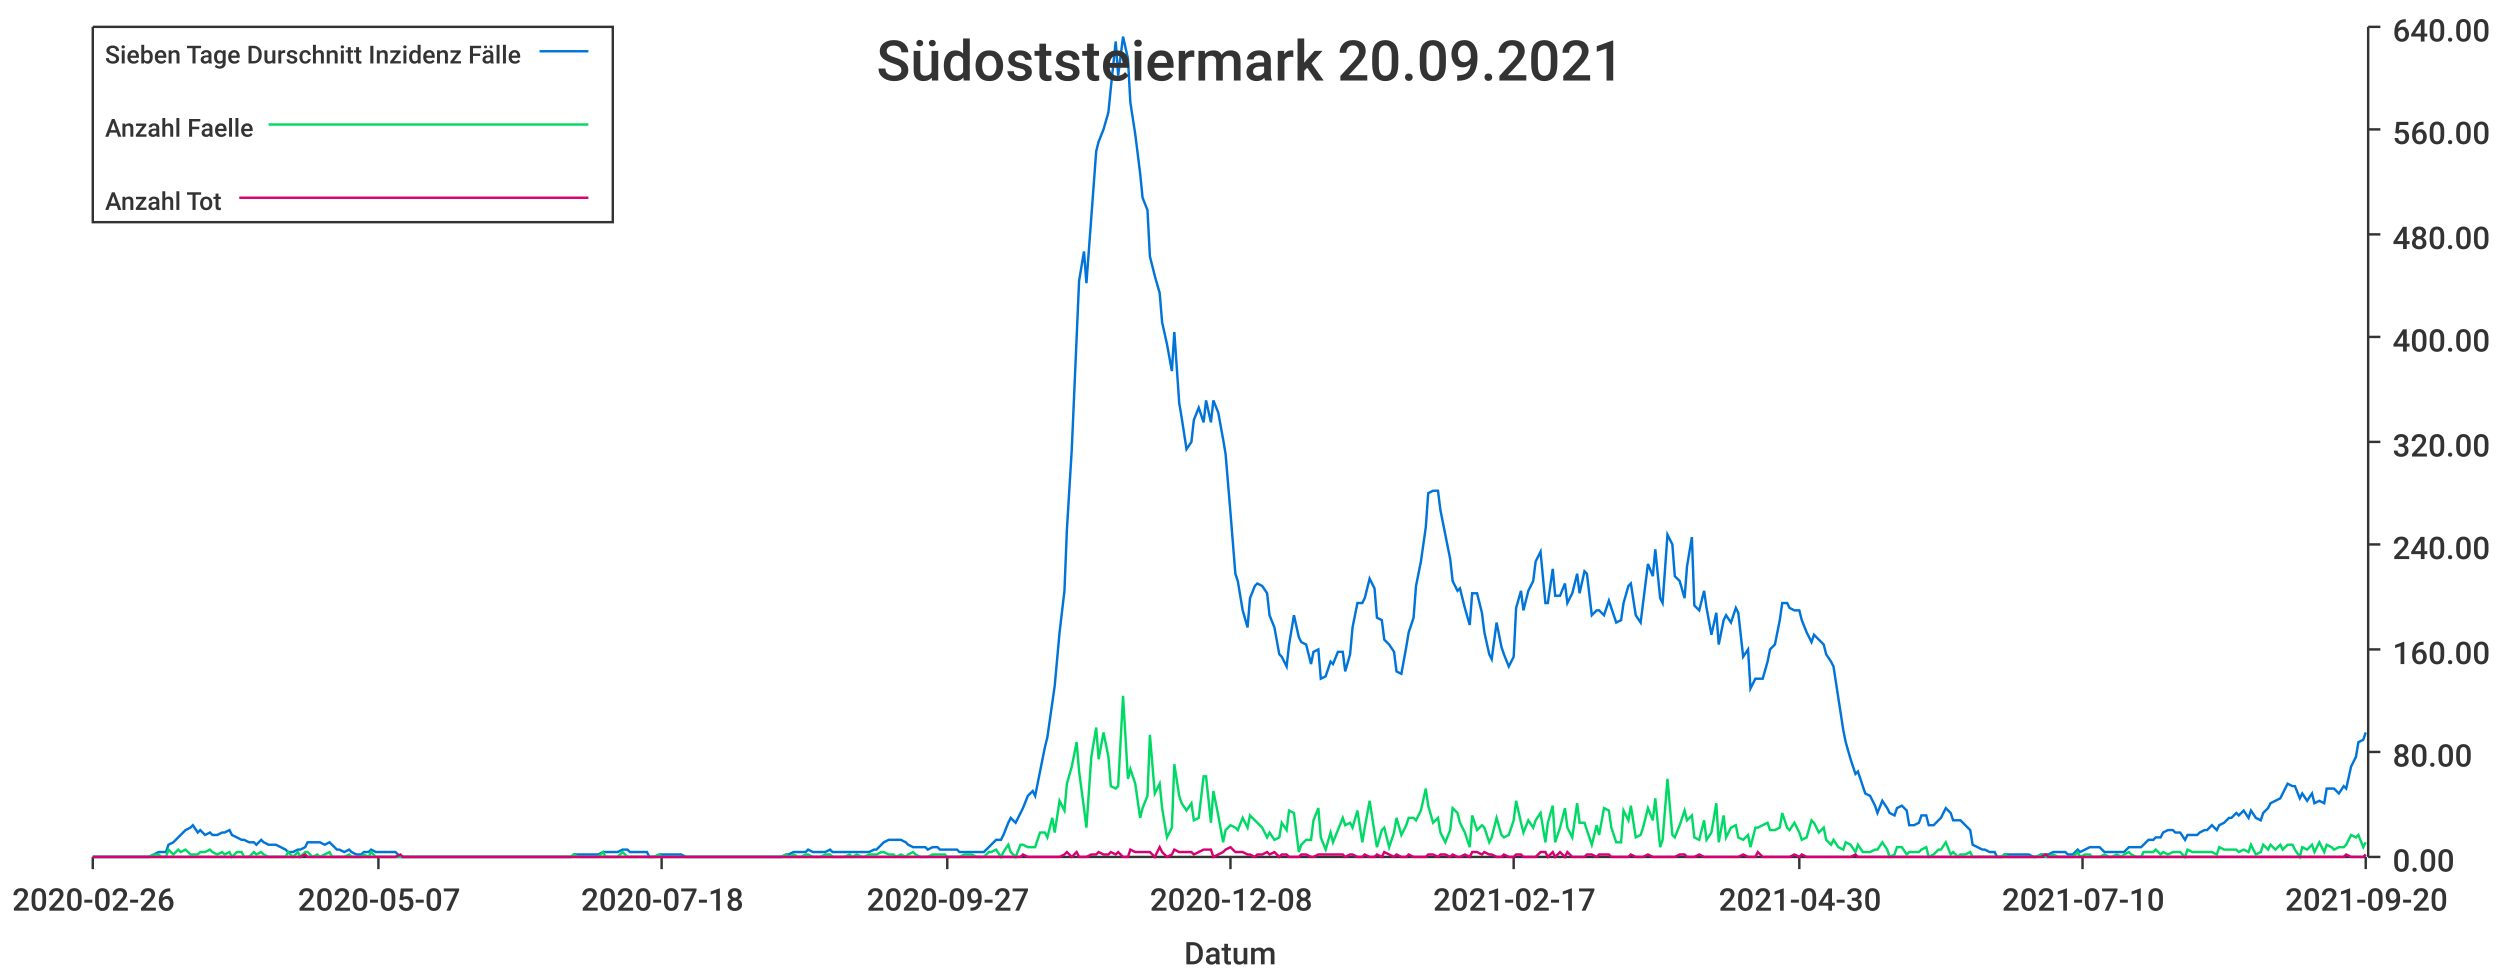
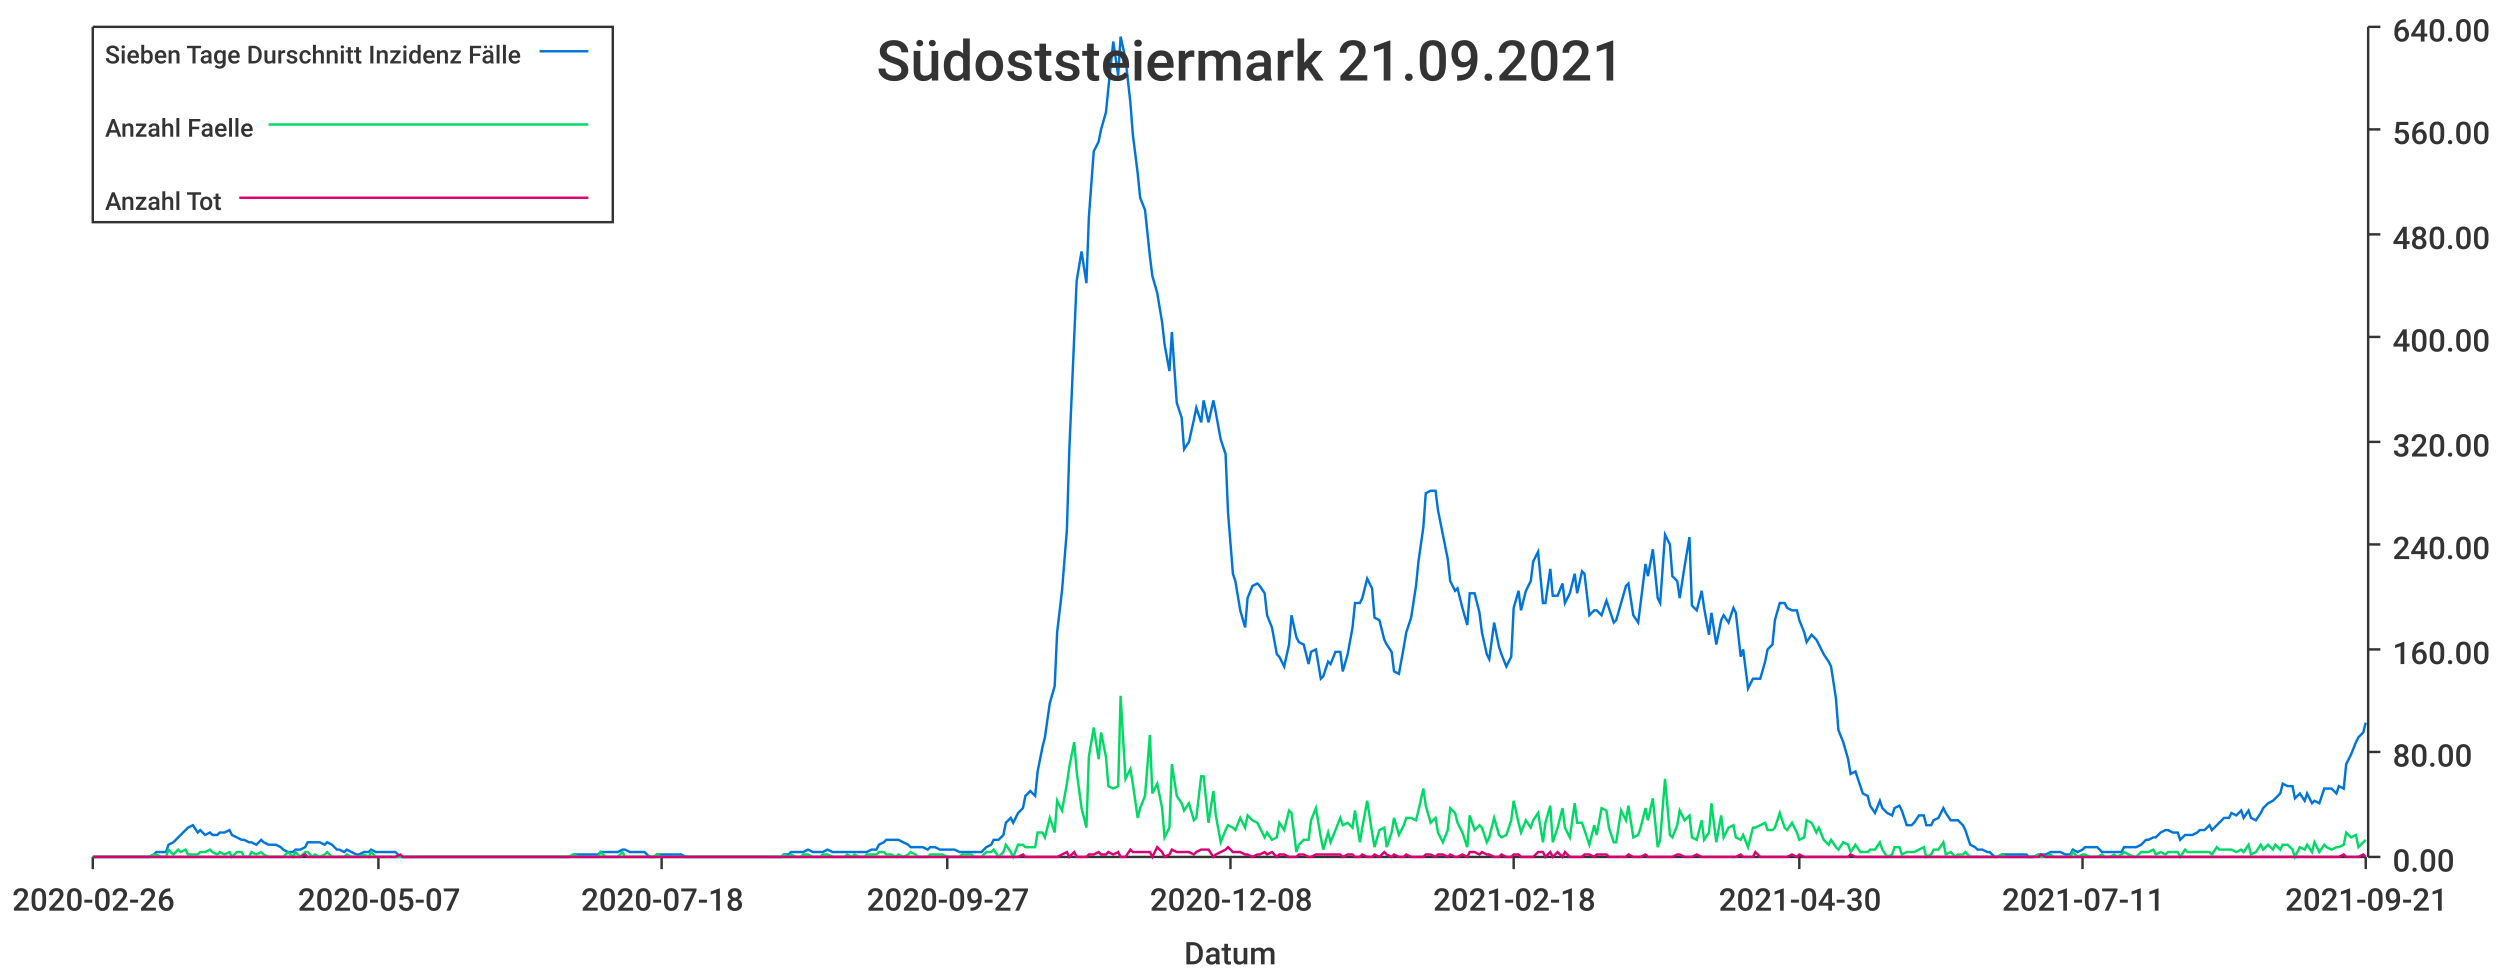
<svg xmlns="http://www.w3.org/2000/svg" width="1024" height="400">\n<path d="M 0 0 L 1024 0 L 1024 400 L 0 400 L 0 0" style="stroke-width:0;stroke:rgba(255,255,255,1.0);fill:rgba(255,255,255,1.0)" />
  <path d="M 38 11 L 969 11 L 969 351 L 38 351 L 38 11" style="stroke-width:0;stroke:rgba(255,255,255,1.0);fill:rgba(255,255,255,1.0)" />
  <path d="M 38 351 L 969 351" style="stroke-width:1;stroke:rgba(51,51,51,1.0);fill:none" />
  <path d="M 38 351 L 38 356" style="stroke-width:1;stroke:rgba(51,51,51,1.0);fill:none" />
  <text x="5" y="373" style="stroke-width:0;stroke:none;fill:rgba(51,51,51,1.0);font-size:12.8px;font-family:'Roboto Medium',sans-serif">2020-02-26</text>
  <path d="M 155 351 L 155 356" style="stroke-width:1;stroke:rgba(51,51,51,1.0);fill:none" />
  <text x="122" y="373" style="stroke-width:0;stroke:none;fill:rgba(51,51,51,1.0);font-size:12.8px;font-family:'Roboto Medium',sans-serif">2020-05-07</text>
  <path d="M 271 351 L 271 356" style="stroke-width:1;stroke:rgba(51,51,51,1.0);fill:none" />
  <text x="238" y="373" style="stroke-width:0;stroke:none;fill:rgba(51,51,51,1.0);font-size:12.8px;font-family:'Roboto Medium',sans-serif">2020-07-18</text>
  <path d="M 388 351 L 388 356" style="stroke-width:1;stroke:rgba(51,51,51,1.0);fill:none" />
  <text x="355" y="373" style="stroke-width:0;stroke:none;fill:rgba(51,51,51,1.0);font-size:12.8px;font-family:'Roboto Medium',sans-serif">2020-09-27</text>
  <path d="M 504 351 L 504 356" style="stroke-width:1;stroke:rgba(51,51,51,1.0);fill:none" />
  <text x="471" y="373" style="stroke-width:0;stroke:none;fill:rgba(51,51,51,1.0);font-size:12.8px;font-family:'Roboto Medium',sans-serif">2020-12-08</text>
  <path d="M 620 351 L 620 356" style="stroke-width:1;stroke:rgba(51,51,51,1.0);fill:none" />
-   <text x="587" y="373" style="stroke-width:0;stroke:none;fill:rgba(51,51,51,1.0);font-size:12.8px;font-family:'Roboto Medium',sans-serif">2021-02-17</text>
+   <text x="587" y="373" style="stroke-width:0;stroke:none;fill:rgba(51,51,51,1.0);font-size:12.8px;font-family:'Roboto Medium',sans-serif">2021-02-18</text>
  <path d="M 737 351 L 737 356" style="stroke-width:1;stroke:rgba(51,51,51,1.0);fill:none" />
  <text x="704" y="373" style="stroke-width:0;stroke:none;fill:rgba(51,51,51,1.0);font-size:12.8px;font-family:'Roboto Medium',sans-serif">2021-04-30</text>
  <path d="M 853 351 L 853 356" style="stroke-width:1;stroke:rgba(51,51,51,1.0);fill:none" />
-   <text x="820" y="373" style="stroke-width:0;stroke:none;fill:rgba(51,51,51,1.0);font-size:12.8px;font-family:'Roboto Medium',sans-serif">2021-07-10</text>
+   <text x="820" y="373" style="stroke-width:0;stroke:none;fill:rgba(51,51,51,1.0);font-size:12.8px;font-family:'Roboto Medium',sans-serif">2021-07-11</text>
  <path d="M 969 351 L 969 356" style="stroke-width:1;stroke:rgba(51,51,51,1.0);fill:none" />
-   <text x="936" y="373" style="stroke-width:0;stroke:none;fill:rgba(51,51,51,1.0);font-size:12.8px;font-family:'Roboto Medium',sans-serif">2021-09-20</text>
+   <text x="936" y="373" style="stroke-width:0;stroke:none;fill:rgba(51,51,51,1.0);font-size:12.8px;font-family:'Roboto Medium',sans-serif">2021-09-21</text>
  <text x="485" y="395" style="stroke-width:0;stroke:none;fill:rgba(51,51,51,1.0);font-size:12.8px;font-family:'Roboto Medium',sans-serif">Datum</text>
  <path d="M 970 351 L 970 11" style="stroke-width:1;stroke:rgba(51,51,51,1.0);fill:none" />
  <path d="M 970 351 L 975 351" style="stroke-width:1;stroke:rgba(51,51,51,1.0);fill:none" />
  <text x="980" y="357" style="stroke-width:0;stroke:none;fill:rgba(51,51,51,1.0);font-size:12.8px;font-family:'Roboto Medium',sans-serif">0.00</text>
  <path d="M 970 308 L 975 308" style="stroke-width:1;stroke:rgba(51,51,51,1.0);fill:none" />
  <text x="980" y="314" style="stroke-width:0;stroke:none;fill:rgba(51,51,51,1.0);font-size:12.8px;font-family:'Roboto Medium',sans-serif">80.00</text>
  <path d="M 970 266 L 975 266" style="stroke-width:1;stroke:rgba(51,51,51,1.0);fill:none" />
  <text x="980" y="272" style="stroke-width:0;stroke:none;fill:rgba(51,51,51,1.0);font-size:12.8px;font-family:'Roboto Medium',sans-serif">160.00</text>
  <path d="M 970 223 L 975 223" style="stroke-width:1;stroke:rgba(51,51,51,1.0);fill:none" />
  <text x="980" y="229" style="stroke-width:0;stroke:none;fill:rgba(51,51,51,1.0);font-size:12.8px;font-family:'Roboto Medium',sans-serif">240.00</text>
  <path d="M 970 181 L 975 181" style="stroke-width:1;stroke:rgba(51,51,51,1.0);fill:none" />
  <text x="980" y="187" style="stroke-width:0;stroke:none;fill:rgba(51,51,51,1.0);font-size:12.8px;font-family:'Roboto Medium',sans-serif">320.00</text>
  <path d="M 970 138 L 975 138" style="stroke-width:1;stroke:rgba(51,51,51,1.0);fill:none" />
  <text x="980" y="144" style="stroke-width:0;stroke:none;fill:rgba(51,51,51,1.0);font-size:12.8px;font-family:'Roboto Medium',sans-serif">400.00</text>
  <path d="M 970 96 L 975 96" style="stroke-width:1;stroke:rgba(51,51,51,1.0);fill:none" />
  <text x="980" y="102" style="stroke-width:0;stroke:none;fill:rgba(51,51,51,1.0);font-size:12.8px;font-family:'Roboto Medium',sans-serif">480.00</text>
  <path d="M 970 53 L 975 53" style="stroke-width:1;stroke:rgba(51,51,51,1.0);fill:none" />
  <text x="980" y="59" style="stroke-width:0;stroke:none;fill:rgba(51,51,51,1.0);font-size:12.8px;font-family:'Roboto Medium',sans-serif">560.00</text>
  <path d="M 970 11 L 975 11" style="stroke-width:1;stroke:rgba(51,51,51,1.0);fill:none" />
  <text x="980" y="17" style="stroke-width:0;stroke:none;fill:rgba(51,51,51,1.0);font-size:12.8px;font-family:'Roboto Medium',sans-serif">640.00</text>
-   <path d="M 38 351 L 40 351 L 42 351 L 43 351 L 45 351 L 47 351 L 48 351 L 50 351 L 52 351 L 53 351 L 55 351 L 56 351 L 58 351 L 60 351 L 61 351 L 63 350 L 65 349 L 66 349 L 68 349 L 69 346 L 71 345 L 73 343 L 74 342 L 76 340 L 78 339 L 79 338 L 81 341 L 82 340 L 84 342 L 86 341 L 87 342 L 89 342 L 91 341 L 92 341 L 94 340 L 95 342 L 97 343 L 99 344 L 100 344 L 102 345 L 104 345 L 105 346 L 107 344 L 108 345 L 110 346 L 112 346 L 113 346 L 115 347 L 117 348 L 118 349 L 120 349 L 122 348 L 123 348 L 125 347 L 126 345 L 128 345 L 130 345 L 131 345 L 133 346 L 135 345 L 136 346 L 138 348 L 139 348 L 141 349 L 143 348 L 144 349 L 146 350 L 148 350 L 149 349 L 151 349 L 152 348 L 154 349 L 156 349 L 157 349 L 159 349 L 161 349 L 162 349 L 164 351 L 165 351 L 167 351 L 169 351 L 170 351 L 172 351 L 174 351 L 175 351 L 177 351 L 178 351 L 180 351 L 182 351 L 183 351 L 185 351 L 187 351 L 188 351 L 190 351 L 191 351 L 193 351 L 195 351 L 196 351 L 198 351 L 200 351 L 201 351 L 203 351 L 205 351 L 206 351 L 208 351 L 209 351 L 211 351 L 213 351 L 214 351 L 216 351 L 218 351 L 219 351 L 221 351 L 222 351 L 224 351 L 226 351 L 227 351 L 229 351 L 231 351 L 232 351 L 234 351 L 235 350 L 237 350 L 239 350 L 240 350 L 242 350 L 244 350 L 245 350 L 247 349 L 248 349 L 250 349 L 252 349 L 253 349 L 255 348 L 257 348 L 258 349 L 260 349 L 261 349 L 263 349 L 265 349 L 266 351 L 268 351 L 270 350 L 271 350 L 273 350 L 275 350 L 276 350 L 278 350 L 279 350 L 281 351 L 283 351 L 284 351 L 286 351 L 288 351 L 289 351 L 291 351 L 292 351 L 294 351 L 296 351 L 297 351 L 299 351 L 301 351 L 302 351 L 304 351 L 305 351 L 307 351 L 309 351 L 310 351 L 312 351 L 314 351 L 315 351 L 317 351 L 318 351 L 320 351 L 322 350 L 323 350 L 325 349 L 327 349 L 328 349 L 330 349 L 331 348 L 333 349 L 335 349 L 336 349 L 338 349 L 340 348 L 341 349 L 343 349 L 344 349 L 346 349 L 348 349 L 349 349 L 351 349 L 353 349 L 354 349 L 356 349 L 358 348 L 359 348 L 361 346 L 362 345 L 364 344 L 366 344 L 367 344 L 369 344 L 371 345 L 372 346 L 374 347 L 375 347 L 377 347 L 379 347 L 380 348 L 382 347 L 384 347 L 385 348 L 387 348 L 388 348 L 390 348 L 392 348 L 393 349 L 395 349 L 397 349 L 398 349 L 400 349 L 401 349 L 403 349 L 405 347 L 406 346 L 408 344 L 410 344 L 411 342 L 413 337 L 414 335 L 416 337 L 418 333 L 419 331 L 421 326 L 423 324 L 424 326 L 426 316 L 428 306 L 429 302 L 431 288 L 432 281 L 434 259 L 436 242 L 437 217 L 439 184 L 441 138 L 442 115 L 444 103 L 445 116 L 447 89 L 449 62 L 450 58 L 452 53 L 454 46 L 455 36 L 457 17 L 458 31 L 460 15 L 462 24 L 463 42 L 465 55 L 467 71 L 468 81 L 470 86 L 471 105 L 473 113 L 475 120 L 476 132 L 478 141 L 480 152 L 481 136 L 483 165 L 484 171 L 486 184 L 488 181 L 489 172 L 491 167 L 493 173 L 494 164 L 496 173 L 497 164 L 499 169 L 501 180 L 502 186 L 504 210 L 506 235 L 507 238 L 509 250 L 511 257 L 512 245 L 514 240 L 515 239 L 517 240 L 519 243 L 520 252 L 522 257 L 524 268 L 525 269 L 527 273 L 528 264 L 530 252 L 532 261 L 533 263 L 535 264 L 537 272 L 538 267 L 540 266 L 541 278 L 543 277 L 545 271 L 546 272 L 548 267 L 550 267 L 551 275 L 553 268 L 554 257 L 556 247 L 558 247 L 559 245 L 561 237 L 563 241 L 564 253 L 566 254 L 567 262 L 569 264 L 571 267 L 572 275 L 574 276 L 576 265 L 577 259 L 579 253 L 580 240 L 582 230 L 584 216 L 585 202 L 587 201 L 589 201 L 590 209 L 592 219 L 594 229 L 595 238 L 597 242 L 598 241 L 600 249 L 602 256 L 603 243 L 605 243 L 607 251 L 608 259 L 610 268 L 611 270 L 613 255 L 615 265 L 616 268 L 618 273 L 620 269 L 621 249 L 623 242 L 624 250 L 626 242 L 628 238 L 629 230 L 631 226 L 633 247 L 634 247 L 636 233 L 637 244 L 639 244 L 641 239 L 642 247 L 644 243 L 646 235 L 647 243 L 649 234 L 650 235 L 652 252 L 654 250 L 655 250 L 657 252 L 659 246 L 660 249 L 662 255 L 664 254 L 665 247 L 667 240 L 668 239 L 670 252 L 672 255 L 673 247 L 675 231 L 677 236 L 678 225 L 680 245 L 681 247 L 683 219 L 685 223 L 686 236 L 688 238 L 690 245 L 691 232 L 693 220 L 694 248 L 696 250 L 698 242 L 699 249 L 701 260 L 703 251 L 704 264 L 706 254 L 707 252 L 709 255 L 711 249 L 712 251 L 714 269 L 716 266 L 717 282 L 719 278 L 720 278 L 722 278 L 724 271 L 725 266 L 727 264 L 729 254 L 730 247 L 732 247 L 733 249 L 735 250 L 737 250 L 738 254 L 740 259 L 742 263 L 743 260 L 745 262 L 747 264 L 748 268 L 750 271 L 751 273 L 753 286 L 755 299 L 756 304 L 758 311 L 760 317 L 761 316 L 763 322 L 764 325 L 766 326 L 768 330 L 769 333 L 771 328 L 773 331 L 774 333 L 776 334 L 777 331 L 779 330 L 781 332 L 782 338 L 784 338 L 786 337 L 787 334 L 789 334 L 790 338 L 792 338 L 794 336 L 795 335 L 797 331 L 799 333 L 800 336 L 802 336 L 803 336 L 805 338 L 807 340 L 808 346 L 810 347 L 812 348 L 813 348 L 815 349 L 817 349 L 818 351 L 820 351 L 821 350 L 823 350 L 825 350 L 826 350 L 828 350 L 830 350 L 831 350 L 833 351 L 834 351 L 836 350 L 838 350 L 839 350 L 841 349 L 843 349 L 844 349 L 846 349 L 847 350 L 849 350 L 851 348 L 852 349 L 854 348 L 856 347 L 857 347 L 859 347 L 860 347 L 862 349 L 864 349 L 865 349 L 867 349 L 869 349 L 870 349 L 872 347 L 873 347 L 875 347 L 877 347 L 878 346 L 880 344 L 882 344 L 883 343 L 885 343 L 886 341 L 888 340 L 890 340 L 891 341 L 893 341 L 895 344 L 896 342 L 898 342 L 900 342 L 901 341 L 903 340 L 904 340 L 906 338 L 908 340 L 909 338 L 911 337 L 913 335 L 914 335 L 916 333 L 917 334 L 919 332 L 921 335 L 922 332 L 924 335 L 926 336 L 927 333 L 929 331 L 930 329 L 932 328 L 934 327 L 935 325 L 937 321 L 939 322 L 940 322 L 942 327 L 943 325 L 945 328 L 947 325 L 948 329 L 950 328 L 952 329 L 953 323 L 955 323 L 956 323 L 958 325 L 960 322 L 961 323 L 963 314 L 965 310 L 966 304 L 968 303 L 969 300" style="stroke-width:1;stroke:rgba(0,116,217,1.0);fill:none" />
-   <path d="M 38 351 L 40 351 L 42 351 L 43 351 L 45 351 L 47 351 L 48 351 L 50 351 L 52 351 L 53 351 L 55 351 L 56 351 L 58 351 L 60 351 L 61 351 L 63 350 L 65 350 L 66 351 L 68 351 L 69 348 L 71 350 L 73 348 L 74 349 L 76 348 L 78 350 L 79 350 L 81 350 L 82 349 L 84 349 L 86 348 L 87 349 L 89 350 L 91 349 L 92 350 L 94 349 L 95 351 L 97 349 L 99 349 L 100 351 L 102 351 L 104 349 L 105 350 L 107 349 L 108 350 L 110 351 L 112 351 L 113 351 L 115 351 L 117 351 L 118 349 L 120 351 L 122 349 L 123 351 L 125 349 L 126 349 L 128 351 L 130 350 L 131 351 L 133 350 L 135 349 L 136 351 L 138 351 L 139 351 L 141 351 L 143 350 L 144 351 L 146 351 L 148 351 L 149 350 L 151 351 L 152 349 L 154 351 L 156 351 L 157 351 L 159 351 L 161 351 L 162 351 L 164 351 L 165 351 L 167 351 L 169 351 L 170 351 L 172 351 L 174 351 L 175 351 L 177 351 L 178 351 L 180 351 L 182 351 L 183 351 L 185 351 L 187 351 L 188 351 L 190 351 L 191 351 L 193 351 L 195 351 L 196 351 L 198 351 L 200 351 L 201 351 L 203 351 L 205 351 L 206 351 L 208 351 L 209 351 L 211 351 L 213 351 L 214 351 L 216 351 L 218 351 L 219 351 L 221 351 L 222 351 L 224 351 L 226 351 L 227 351 L 229 351 L 231 351 L 232 351 L 234 351 L 235 350 L 237 351 L 239 351 L 240 351 L 242 351 L 244 351 L 245 351 L 247 349 L 248 351 L 250 351 L 252 351 L 253 351 L 255 349 L 257 351 L 258 351 L 260 351 L 261 351 L 263 351 L 265 351 L 266 351 L 268 351 L 270 350 L 271 351 L 273 351 L 275 351 L 276 351 L 278 351 L 279 351 L 281 351 L 283 351 L 284 351 L 286 351 L 288 351 L 289 351 L 291 351 L 292 351 L 294 351 L 296 351 L 297 351 L 299 351 L 301 351 L 302 351 L 304 351 L 305 351 L 307 351 L 309 351 L 310 351 L 312 351 L 314 351 L 315 351 L 317 351 L 318 351 L 320 351 L 322 350 L 323 351 L 325 350 L 327 351 L 328 351 L 330 350 L 331 350 L 333 351 L 335 351 L 336 351 L 338 350 L 340 350 L 341 351 L 343 351 L 344 351 L 346 351 L 348 350 L 349 351 L 351 350 L 353 351 L 354 351 L 356 350 L 358 350 L 359 350 L 361 349 L 362 349 L 364 350 L 366 350 L 367 351 L 369 350 L 371 351 L 372 350 L 374 349 L 375 350 L 377 351 L 379 351 L 380 351 L 382 350 L 384 350 L 385 350 L 387 350 L 388 351 L 390 351 L 392 351 L 393 351 L 395 350 L 397 350 L 398 350 L 400 351 L 401 351 L 403 351 L 405 349 L 406 349 L 408 348 L 410 351 L 411 349 L 413 346 L 414 349 L 416 351 L 418 346 L 419 346 L 421 347 L 423 347 L 424 347 L 426 341 L 428 341 L 429 343 L 431 335 L 432 341 L 434 328 L 436 332 L 437 321 L 439 314 L 441 304 L 442 316 L 444 331 L 445 339 L 447 310 L 449 298 L 450 311 L 452 300 L 454 310 L 455 322 L 457 323 L 458 322 L 460 285 L 462 319 L 463 315 L 465 321 L 467 335 L 468 331 L 470 326 L 471 301 L 473 325 L 475 321 L 476 331 L 478 343 L 480 339 L 481 313 L 483 326 L 484 329 L 486 332 L 488 329 L 489 336 L 491 335 L 493 318 L 494 318 L 496 337 L 497 324 L 499 334 L 501 345 L 502 340 L 504 338 L 506 339 L 507 340 L 509 335 L 511 339 L 512 334 L 514 336 L 515 337 L 517 339 L 519 343 L 520 341 L 522 344 L 524 343 L 525 337 L 527 340 L 528 332 L 530 333 L 532 349 L 533 346 L 535 344 L 537 344 L 538 336 L 540 331 L 541 343 L 543 348 L 545 341 L 546 345 L 548 340 L 550 335 L 551 338 L 553 337 L 554 339 L 556 332 L 558 345 L 559 339 L 561 328 L 563 341 L 564 347 L 566 340 L 567 339 L 569 347 L 571 341 L 572 335 L 574 342 L 576 338 L 577 335 L 579 335 L 580 336 L 582 332 L 584 323 L 585 330 L 587 337 L 589 335 L 590 341 L 592 345 L 594 340 L 595 331 L 597 333 L 598 337 L 600 341 L 602 347 L 603 334 L 605 340 L 607 338 L 608 339 L 610 345 L 611 343 L 613 335 L 615 342 L 616 343 L 618 342 L 620 336 L 621 328 L 623 337 L 624 341 L 626 336 L 628 339 L 629 336 L 631 333 L 633 345 L 634 337 L 636 330 L 637 345 L 639 339 L 641 331 L 642 339 L 644 343 L 646 329 L 647 337 L 649 337 L 650 340 L 652 346 L 654 338 L 655 342 L 657 331 L 659 332 L 660 339 L 662 345 L 664 345 L 665 332 L 667 336 L 668 330 L 670 343 L 672 342 L 673 339 L 675 331 L 677 336 L 678 327 L 680 347 L 681 344 L 683 319 L 685 342 L 686 343 L 688 338 L 690 332 L 691 336 L 693 334 L 694 343 L 696 344 L 698 336 L 699 344 L 701 341 L 703 329 L 704 345 L 706 334 L 707 343 L 709 339 L 711 338 L 712 343 L 714 344 L 716 342 L 717 347 L 719 339 L 720 339 L 722 338 L 724 337 L 725 340 L 727 340 L 729 339 L 730 333 L 732 339 L 733 340 L 735 337 L 737 341 L 738 344 L 740 343 L 742 336 L 743 337 L 745 341 L 747 339 L 748 344 L 750 346 L 751 344 L 753 347 L 755 348 L 756 345 L 758 346 L 760 349 L 761 346 L 763 349 L 764 349 L 766 349 L 768 348 L 769 348 L 771 345 L 773 348 L 774 351 L 776 350 L 777 347 L 779 347 L 781 350 L 782 349 L 784 349 L 786 349 L 787 348 L 789 347 L 790 351 L 792 350 L 794 348 L 795 348 L 797 345 L 799 350 L 800 349 L 802 351 L 803 350 L 805 350 L 807 349 L 808 351 L 810 351 L 812 351 L 813 351 L 815 351 L 817 351 L 818 351 L 820 351 L 821 350 L 823 351 L 825 351 L 826 351 L 828 351 L 830 351 L 831 351 L 833 351 L 834 351 L 836 350 L 838 351 L 839 351 L 841 350 L 843 351 L 844 351 L 846 351 L 847 351 L 849 351 L 851 349 L 852 351 L 854 350 L 856 350 L 857 351 L 859 351 L 860 351 L 862 350 L 864 351 L 865 351 L 867 350 L 869 351 L 870 350 L 872 349 L 873 350 L 875 351 L 877 351 L 878 349 L 880 349 L 882 349 L 883 348 L 885 350 L 886 349 L 888 350 L 890 349 L 891 349 L 893 349 L 895 351 L 896 348 L 898 349 L 900 349 L 901 349 L 903 349 L 904 349 L 906 349 L 908 350 L 909 347 L 911 348 L 913 348 L 914 348 L 916 348 L 917 349 L 919 348 L 921 349 L 922 346 L 924 350 L 926 349 L 927 346 L 929 348 L 930 346 L 932 348 L 934 346 L 935 348 L 937 346 L 939 346 L 940 348 L 942 351 L 943 347 L 945 348 L 947 346 L 948 349 L 950 345 L 952 349 L 953 346 L 955 347 L 956 348 L 958 347 L 960 347 L 961 346 L 963 342 L 965 343 L 966 342 L 968 347 L 969 345" style="stroke-width:1;stroke:rgba(0,217,101,1.0);fill:none" />
-   <path d="M 38 351 L 40 351 L 42 351 L 43 351 L 45 351 L 47 351 L 48 351 L 50 351 L 52 351 L 53 351 L 55 351 L 56 351 L 58 351 L 60 351 L 61 351 L 63 351 L 65 351 L 66 351 L 68 351 L 69 351 L 71 351 L 73 351 L 74 351 L 76 351 L 78 351 L 79 351 L 81 351 L 82 351 L 84 351 L 86 351 L 87 351 L 89 351 L 91 351 L 92 351 L 94 351 L 95 351 L 97 351 L 99 351 L 100 351 L 102 351 L 104 351 L 105 351 L 107 351 L 108 351 L 110 351 L 112 351 L 113 351 L 115 351 L 117 351 L 118 351 L 120 351 L 122 351 L 123 351 L 125 350 L 126 351 L 128 351 L 130 351 L 131 351 L 133 351 L 135 351 L 136 351 L 138 351 L 139 351 L 141 351 L 143 351 L 144 351 L 146 351 L 148 351 L 149 351 L 151 351 L 152 351 L 154 351 L 156 351 L 157 351 L 159 351 L 161 351 L 162 351 L 164 350 L 165 351 L 167 351 L 169 351 L 170 351 L 172 351 L 174 351 L 175 351 L 177 351 L 178 351 L 180 351 L 182 351 L 183 351 L 185 351 L 187 351 L 188 351 L 190 351 L 191 351 L 193 351 L 195 351 L 196 351 L 198 351 L 200 351 L 201 351 L 203 351 L 205 351 L 206 351 L 208 351 L 209 351 L 211 351 L 213 351 L 214 351 L 216 351 L 218 351 L 219 351 L 221 351 L 222 351 L 224 351 L 226 351 L 227 351 L 229 351 L 231 351 L 232 351 L 234 351 L 235 351 L 237 351 L 239 351 L 240 351 L 242 351 L 244 351 L 245 351 L 247 351 L 248 351 L 250 351 L 252 351 L 253 351 L 255 351 L 257 351 L 258 351 L 260 351 L 261 351 L 263 351 L 265 351 L 266 351 L 268 351 L 270 351 L 271 351 L 273 351 L 275 351 L 276 351 L 278 351 L 279 351 L 281 351 L 283 351 L 284 351 L 286 351 L 288 351 L 289 351 L 291 351 L 292 351 L 294 351 L 296 351 L 297 351 L 299 351 L 301 351 L 302 351 L 304 351 L 305 351 L 307 351 L 309 351 L 310 351 L 312 351 L 314 351 L 315 351 L 317 351 L 318 351 L 320 351 L 322 351 L 323 351 L 325 351 L 327 351 L 328 351 L 330 351 L 331 351 L 333 351 L 335 351 L 336 351 L 338 351 L 340 351 L 341 351 L 343 351 L 344 351 L 346 351 L 348 351 L 349 351 L 351 351 L 353 351 L 354 351 L 356 351 L 358 351 L 359 351 L 361 351 L 362 351 L 364 351 L 366 351 L 367 351 L 369 351 L 371 351 L 372 351 L 374 351 L 375 351 L 377 351 L 379 351 L 380 351 L 382 351 L 384 351 L 385 351 L 387 351 L 388 351 L 390 351 L 392 351 L 393 351 L 395 351 L 397 351 L 398 351 L 400 351 L 401 351 L 403 351 L 405 351 L 406 351 L 408 351 L 410 351 L 411 351 L 413 351 L 414 351 L 416 351 L 418 351 L 419 350 L 421 351 L 423 351 L 424 351 L 426 351 L 428 351 L 429 351 L 431 351 L 432 351 L 434 351 L 436 350 L 437 349 L 439 351 L 441 349 L 442 351 L 444 351 L 445 351 L 447 350 L 449 350 L 450 349 L 452 350 L 454 350 L 455 349 L 457 350 L 458 349 L 460 351 L 462 351 L 463 348 L 465 349 L 467 349 L 468 349 L 470 349 L 471 349 L 473 351 L 475 347 L 476 349 L 478 351 L 480 350 L 481 348 L 483 349 L 484 349 L 486 349 L 488 349 L 489 350 L 491 349 L 493 348 L 494 348 L 496 348 L 497 351 L 499 350 L 501 349 L 502 348 L 504 347 L 506 349 L 507 349 L 509 349 L 511 350 L 512 350 L 514 351 L 515 350 L 517 350 L 519 349 L 520 350 L 522 349 L 524 351 L 525 350 L 527 350 L 528 351 L 530 351 L 532 351 L 533 350 L 535 350 L 537 351 L 538 351 L 540 350 L 541 350 L 543 350 L 545 350 L 546 350 L 548 350 L 550 350 L 551 351 L 553 350 L 554 350 L 556 351 L 558 351 L 559 350 L 561 351 L 563 351 L 564 350 L 566 351 L 567 349 L 569 350 L 571 351 L 572 350 L 574 351 L 576 351 L 577 350 L 579 351 L 580 351 L 582 351 L 584 351 L 585 350 L 587 350 L 589 351 L 590 350 L 592 350 L 594 351 L 595 350 L 597 351 L 598 351 L 600 350 L 602 351 L 603 349 L 605 349 L 607 350 L 608 349 L 610 350 L 611 350 L 613 351 L 615 351 L 616 350 L 618 351 L 620 351 L 621 350 L 623 350 L 624 351 L 626 351 L 628 351 L 629 351 L 631 349 L 633 349 L 634 351 L 636 349 L 637 351 L 639 349 L 641 351 L 642 349 L 644 351 L 646 351 L 647 351 L 649 351 L 650 350 L 652 350 L 654 351 L 655 350 L 657 350 L 659 350 L 660 351 L 662 351 L 664 351 L 665 351 L 667 351 L 668 350 L 670 351 L 672 351 L 673 351 L 675 350 L 677 351 L 678 351 L 680 351 L 681 351 L 683 351 L 685 351 L 686 351 L 688 350 L 690 350 L 691 351 L 693 351 L 694 351 L 696 350 L 698 351 L 699 351 L 701 351 L 703 351 L 704 351 L 706 351 L 707 351 L 709 351 L 711 351 L 712 351 L 714 350 L 716 351 L 717 351 L 719 351 L 720 349 L 722 351 L 724 351 L 725 351 L 727 351 L 729 351 L 730 351 L 732 351 L 733 351 L 735 350 L 737 351 L 738 350 L 740 351 L 742 351 L 743 351 L 745 351 L 747 351 L 748 351 L 750 351 L 751 351 L 753 351 L 755 351 L 756 351 L 758 351 L 760 350 L 761 351 L 763 351 L 764 351 L 766 351 L 768 351 L 769 351 L 771 351 L 773 351 L 774 351 L 776 351 L 777 351 L 779 351 L 781 351 L 782 351 L 784 351 L 786 351 L 787 351 L 789 351 L 790 351 L 792 351 L 794 351 L 795 351 L 797 351 L 799 351 L 800 351 L 802 351 L 803 351 L 805 351 L 807 351 L 808 351 L 810 351 L 812 351 L 813 351 L 815 351 L 817 351 L 818 351 L 820 351 L 821 351 L 823 351 L 825 351 L 826 351 L 828 351 L 830 351 L 831 351 L 833 351 L 834 351 L 836 351 L 838 350 L 839 351 L 841 351 L 843 351 L 844 351 L 846 351 L 847 351 L 849 351 L 851 351 L 852 351 L 854 351 L 856 351 L 857 351 L 859 351 L 860 351 L 862 351 L 864 351 L 865 351 L 867 351 L 869 351 L 870 351 L 872 351 L 873 351 L 875 351 L 877 351 L 878 351 L 880 351 L 882 351 L 883 351 L 885 351 L 886 351 L 888 351 L 890 351 L 891 351 L 893 351 L 895 351 L 896 351 L 898 351 L 900 351 L 901 351 L 903 351 L 904 351 L 906 351 L 908 351 L 909 351 L 911 351 L 913 351 L 914 351 L 916 351 L 917 351 L 919 351 L 921 351 L 922 351 L 924 351 L 926 351 L 927 351 L 929 351 L 930 351 L 932 351 L 934 351 L 935 351 L 937 351 L 939 351 L 940 351 L 942 351 L 943 351 L 945 351 L 947 351 L 948 351 L 950 351 L 952 351 L 953 351 L 955 351 L 956 351 L 958 351 L 960 351 L 961 350 L 963 351 L 965 351 L 966 351 L 968 351 L 969 350" style="stroke-width:1;stroke:rgba(217,0,116,1.0);fill:none" />
-   <text x="359" y="33" style="stroke-width:0;stroke:none;fill:rgba(51,51,51,1.0);font-size:23.0px;font-family:'Roboto Medium',sans-serif">Südoststeiermark 20.09.2021</text>
+   <path d="M 38 351 L 40 351 L 42 351 L 43 351 L 45 351 L 47 351 L 48 351 L 50 351 L 51 351 L 53 351 L 55 351 L 56 351 L 58 351 L 60 351 L 61 351 L 63 350 L 64 349 L 66 349 L 68 349 L 69 346 L 71 345 L 73 343 L 74 342 L 76 340 L 77 339 L 79 338 L 81 341 L 82 340 L 84 342 L 86 341 L 87 342 L 89 342 L 90 341 L 92 341 L 94 340 L 95 342 L 97 343 L 99 344 L 100 344 L 102 345 L 103 345 L 105 346 L 107 344 L 108 345 L 110 346 L 112 346 L 113 346 L 115 347 L 116 348 L 118 349 L 120 349 L 121 348 L 123 348 L 125 347 L 126 345 L 128 345 L 129 345 L 131 345 L 133 346 L 134 345 L 136 346 L 138 348 L 139 348 L 141 349 L 142 348 L 144 349 L 146 350 L 147 350 L 149 349 L 151 349 L 152 348 L 154 349 L 155 349 L 157 349 L 159 349 L 160 349 L 162 349 L 164 351 L 165 351 L 167 351 L 168 351 L 170 351 L 172 351 L 173 351 L 175 351 L 177 351 L 178 351 L 180 351 L 181 351 L 183 351 L 185 351 L 186 351 L 188 351 L 190 351 L 191 351 L 193 351 L 194 351 L 196 351 L 198 351 L 199 351 L 201 351 L 203 351 L 204 351 L 206 351 L 207 351 L 209 351 L 211 351 L 212 351 L 214 351 L 216 351 L 217 351 L 219 351 L 220 351 L 222 351 L 224 351 L 225 351 L 227 351 L 229 351 L 230 351 L 232 351 L 233 351 L 235 350 L 237 350 L 238 350 L 240 350 L 242 350 L 243 350 L 245 350 L 246 349 L 248 349 L 250 349 L 251 349 L 253 349 L 255 348 L 256 348 L 258 349 L 259 349 L 261 349 L 263 349 L 264 349 L 266 351 L 268 351 L 269 350 L 271 350 L 272 350 L 274 350 L 276 350 L 277 350 L 279 350 L 281 351 L 282 351 L 284 351 L 285 351 L 287 351 L 289 351 L 290 351 L 292 351 L 294 351 L 295 351 L 297 351 L 298 351 L 300 351 L 302 351 L 303 351 L 305 351 L 307 351 L 308 351 L 310 351 L 311 351 L 313 351 L 315 351 L 316 351 L 318 351 L 320 351 L 321 350 L 323 350 L 324 349 L 326 349 L 328 349 L 329 349 L 331 348 L 333 349 L 334 349 L 336 349 L 337 349 L 339 348 L 341 349 L 342 349 L 344 349 L 346 349 L 347 349 L 349 349 L 350 349 L 352 349 L 354 349 L 355 349 L 357 348 L 359 348 L 360 346 L 362 345 L 363 344 L 365 344 L 367 344 L 368 344 L 370 345 L 372 346 L 373 347 L 375 347 L 376 347 L 378 347 L 380 348 L 381 347 L 383 347 L 385 348 L 386 348 L 388 348 L 389 348 L 391 348 L 393 349 L 394 349 L 396 349 L 398 349 L 399 349 L 401 349 L 402 349 L 404 347 L 406 346 L 407 344 L 409 344 L 411 342 L 412 337 L 414 335 L 415 337 L 417 333 L 419 331 L 420 326 L 422 324 L 424 326 L 425 316 L 427 306 L 428 302 L 430 288 L 432 281 L 433 259 L 435 242 L 437 217 L 438 184 L 440 138 L 441 115 L 443 103 L 445 116 L 446 89 L 448 62 L 450 58 L 451 53 L 453 46 L 454 36 L 456 17 L 458 31 L 459 15 L 461 24 L 463 42 L 464 55 L 466 71 L 467 81 L 469 86 L 471 105 L 472 113 L 474 120 L 476 132 L 477 141 L 479 152 L 480 136 L 482 165 L 484 171 L 485 184 L 487 181 L 489 172 L 490 167 L 492 173 L 493 164 L 495 173 L 497 164 L 498 169 L 500 180 L 502 186 L 503 210 L 505 235 L 506 238 L 508 250 L 510 257 L 511 245 L 513 240 L 515 239 L 516 240 L 518 243 L 519 252 L 521 257 L 523 268 L 524 269 L 526 273 L 528 264 L 529 252 L 531 261 L 532 263 L 534 264 L 536 272 L 537 267 L 539 266 L 541 278 L 542 277 L 544 271 L 545 272 L 547 267 L 549 267 L 550 275 L 552 268 L 554 257 L 555 247 L 557 247 L 558 245 L 560 237 L 562 241 L 563 253 L 565 254 L 567 262 L 568 264 L 570 267 L 571 275 L 573 276 L 575 265 L 576 259 L 578 253 L 580 240 L 581 230 L 583 216 L 584 202 L 586 201 L 588 201 L 589 209 L 591 219 L 593 229 L 594 238 L 596 242 L 597 241 L 599 249 L 601 256 L 602 243 L 604 243 L 606 251 L 607 259 L 609 268 L 610 270 L 612 255 L 614 265 L 615 268 L 617 273 L 619 269 L 620 249 L 622 242 L 623 250 L 625 242 L 627 238 L 628 230 L 630 226 L 632 247 L 633 247 L 635 233 L 636 244 L 638 244 L 640 239 L 641 247 L 643 243 L 645 235 L 646 243 L 648 234 L 649 235 L 651 252 L 653 250 L 654 250 L 656 252 L 658 246 L 659 249 L 661 255 L 662 254 L 664 247 L 666 240 L 667 239 L 669 252 L 671 255 L 672 247 L 674 231 L 675 236 L 677 225 L 679 245 L 680 247 L 682 219 L 684 223 L 685 236 L 687 238 L 688 245 L 690 232 L 692 220 L 693 248 L 695 250 L 697 242 L 698 249 L 700 260 L 701 251 L 703 264 L 705 254 L 706 252 L 708 255 L 710 249 L 711 251 L 713 269 L 714 266 L 716 282 L 718 278 L 719 278 L 721 278 L 723 271 L 724 266 L 726 264 L 727 254 L 729 247 L 731 247 L 732 249 L 734 250 L 736 250 L 737 254 L 739 259 L 740 263 L 742 260 L 744 262 L 745 264 L 747 268 L 749 271 L 750 273 L 752 286 L 753 299 L 755 304 L 757 311 L 758 317 L 760 316 L 762 322 L 763 325 L 765 326 L 766 330 L 768 333 L 770 328 L 771 331 L 773 333 L 775 334 L 776 331 L 778 330 L 779 332 L 781 338 L 783 338 L 784 337 L 786 334 L 788 334 L 789 338 L 791 338 L 792 336 L 794 335 L 796 331 L 797 333 L 799 336 L 801 336 L 802 336 L 804 338 L 805 340 L 807 346 L 809 347 L 810 348 L 812 348 L 814 349 L 815 349 L 817 351 L 818 351 L 820 350 L 822 350 L 823 350 L 825 350 L 827 350 L 828 350 L 830 350 L 831 351 L 833 351 L 835 350 L 836 350 L 838 350 L 840 349 L 841 349 L 843 349 L 844 349 L 846 350 L 848 350 L 849 348 L 851 349 L 853 348 L 854 347 L 856 347 L 857 347 L 859 347 L 861 349 L 862 349 L 864 349 L 866 349 L 867 349 L 869 349 L 870 347 L 872 347 L 874 347 L 875 347 L 877 346 L 879 344 L 880 344 L 882 343 L 883 343 L 885 341 L 887 340 L 888 340 L 890 341 L 892 341 L 893 344 L 895 342 L 896 342 L 898 342 L 900 341 L 901 340 L 903 340 L 905 338 L 906 340 L 908 338 L 909 337 L 911 335 L 913 335 L 914 333 L 916 334 L 918 332 L 919 335 L 921 332 L 922 335 L 924 336 L 926 333 L 927 331 L 929 329 L 931 328 L 932 327 L 934 325 L 935 321 L 937 322 L 939 322 L 940 327 L 942 325 L 944 328 L 945 325 L 947 329 L 948 328 L 950 329 L 952 323 L 953 323 L 955 323 L 957 325 L 958 322 L 960 323 L 961 313 L 963 309 L 965 304 L 966 302 L 968 300 L 969 296" style="stroke-width:1;stroke:rgba(0,116,217,1.0);fill:none" />
+   <path d="M 38 351 L 40 351 L 42 351 L 43 351 L 45 351 L 47 351 L 48 351 L 50 351 L 51 351 L 53 351 L 55 351 L 56 351 L 58 351 L 60 351 L 61 351 L 63 350 L 64 350 L 66 351 L 68 351 L 69 348 L 71 350 L 73 348 L 74 349 L 76 348 L 77 350 L 79 350 L 81 350 L 82 349 L 84 349 L 86 348 L 87 349 L 89 350 L 90 349 L 92 350 L 94 349 L 95 351 L 97 349 L 99 349 L 100 351 L 102 351 L 103 349 L 105 350 L 107 349 L 108 350 L 110 351 L 112 351 L 113 351 L 115 351 L 116 351 L 118 349 L 120 351 L 121 349 L 123 351 L 125 349 L 126 349 L 128 351 L 129 350 L 131 351 L 133 350 L 134 349 L 136 351 L 138 351 L 139 351 L 141 351 L 142 350 L 144 351 L 146 351 L 147 351 L 149 350 L 151 351 L 152 349 L 154 351 L 155 351 L 157 351 L 159 351 L 160 351 L 162 351 L 164 351 L 165 351 L 167 351 L 168 351 L 170 351 L 172 351 L 173 351 L 175 351 L 177 351 L 178 351 L 180 351 L 181 351 L 183 351 L 185 351 L 186 351 L 188 351 L 190 351 L 191 351 L 193 351 L 194 351 L 196 351 L 198 351 L 199 351 L 201 351 L 203 351 L 204 351 L 206 351 L 207 351 L 209 351 L 211 351 L 212 351 L 214 351 L 216 351 L 217 351 L 219 351 L 220 351 L 222 351 L 224 351 L 225 351 L 227 351 L 229 351 L 230 351 L 232 351 L 233 351 L 235 350 L 237 351 L 238 351 L 240 351 L 242 351 L 243 351 L 245 351 L 246 349 L 248 351 L 250 351 L 251 351 L 253 351 L 255 349 L 256 351 L 258 351 L 259 351 L 261 351 L 263 351 L 264 351 L 266 351 L 268 351 L 269 350 L 271 351 L 272 351 L 274 351 L 276 351 L 277 351 L 279 351 L 281 351 L 282 351 L 284 351 L 285 351 L 287 351 L 289 351 L 290 351 L 292 351 L 294 351 L 295 351 L 297 351 L 298 351 L 300 351 L 302 351 L 303 351 L 305 351 L 307 351 L 308 351 L 310 351 L 311 351 L 313 351 L 315 351 L 316 351 L 318 351 L 320 351 L 321 350 L 323 351 L 324 350 L 326 351 L 328 351 L 329 350 L 331 350 L 333 351 L 334 351 L 336 351 L 337 350 L 339 350 L 341 351 L 342 351 L 344 351 L 346 351 L 347 350 L 349 351 L 350 350 L 352 351 L 354 351 L 355 350 L 357 350 L 359 350 L 360 349 L 362 349 L 363 350 L 365 350 L 367 351 L 368 350 L 370 351 L 372 350 L 373 349 L 375 350 L 376 351 L 378 351 L 380 351 L 381 350 L 383 350 L 385 350 L 386 350 L 388 351 L 389 351 L 391 351 L 393 351 L 394 350 L 396 350 L 398 350 L 399 351 L 401 351 L 402 351 L 404 349 L 406 349 L 407 348 L 409 351 L 411 349 L 412 346 L 414 349 L 415 351 L 417 346 L 419 346 L 420 347 L 422 347 L 424 347 L 425 341 L 427 341 L 428 343 L 430 335 L 432 341 L 433 328 L 435 332 L 437 321 L 438 314 L 440 304 L 441 316 L 443 331 L 445 339 L 446 310 L 448 298 L 450 311 L 451 300 L 453 310 L 454 322 L 456 323 L 458 322 L 459 285 L 461 319 L 463 315 L 464 321 L 466 335 L 467 331 L 469 326 L 471 301 L 472 325 L 474 321 L 476 331 L 477 343 L 479 339 L 480 313 L 482 326 L 484 329 L 485 332 L 487 329 L 489 336 L 490 335 L 492 318 L 493 318 L 495 337 L 497 324 L 498 334 L 500 345 L 502 340 L 503 338 L 505 339 L 506 340 L 508 335 L 510 339 L 511 334 L 513 336 L 515 337 L 516 339 L 518 343 L 519 341 L 521 344 L 523 343 L 524 337 L 526 340 L 528 332 L 529 333 L 531 349 L 532 346 L 534 344 L 536 344 L 537 336 L 539 331 L 541 343 L 542 348 L 544 341 L 545 345 L 547 340 L 549 335 L 550 338 L 552 337 L 554 339 L 555 332 L 557 345 L 558 339 L 560 328 L 562 341 L 563 347 L 565 340 L 567 339 L 568 347 L 570 341 L 571 335 L 573 342 L 575 338 L 576 335 L 578 335 L 580 336 L 581 332 L 583 323 L 584 330 L 586 337 L 588 335 L 589 341 L 591 345 L 593 340 L 594 331 L 596 333 L 597 337 L 599 341 L 601 347 L 602 334 L 604 340 L 606 338 L 607 339 L 609 345 L 610 343 L 612 335 L 614 342 L 615 343 L 617 342 L 619 336 L 620 328 L 622 337 L 623 341 L 625 336 L 627 339 L 628 336 L 630 333 L 632 345 L 633 337 L 635 330 L 636 345 L 638 339 L 640 331 L 641 339 L 643 343 L 645 329 L 646 337 L 648 337 L 649 340 L 651 346 L 653 338 L 654 342 L 656 331 L 658 332 L 659 339 L 661 345 L 662 345 L 664 332 L 666 336 L 667 330 L 669 343 L 671 342 L 672 339 L 674 331 L 675 336 L 677 327 L 679 347 L 680 344 L 682 319 L 684 342 L 685 343 L 687 338 L 688 332 L 690 336 L 692 334 L 693 343 L 695 344 L 697 336 L 698 344 L 700 341 L 701 329 L 703 345 L 705 334 L 706 343 L 708 339 L 710 338 L 711 343 L 713 344 L 714 342 L 716 347 L 718 339 L 719 339 L 721 338 L 723 337 L 724 340 L 726 340 L 727 339 L 729 333 L 731 339 L 732 340 L 734 337 L 736 341 L 737 344 L 739 343 L 740 336 L 742 337 L 744 341 L 745 339 L 747 344 L 749 346 L 750 344 L 752 347 L 753 348 L 755 345 L 757 346 L 758 349 L 760 346 L 762 349 L 763 349 L 765 349 L 766 348 L 768 348 L 770 345 L 771 348 L 773 351 L 775 350 L 776 347 L 778 347 L 779 350 L 781 349 L 783 349 L 784 349 L 786 348 L 788 347 L 789 351 L 791 350 L 792 348 L 794 348 L 796 345 L 797 350 L 799 349 L 801 351 L 802 350 L 804 350 L 805 349 L 807 351 L 809 351 L 810 351 L 812 351 L 814 351 L 815 351 L 817 351 L 818 351 L 820 350 L 822 351 L 823 351 L 825 351 L 827 351 L 828 351 L 830 351 L 831 351 L 833 351 L 835 350 L 836 351 L 838 351 L 840 350 L 841 351 L 843 351 L 844 351 L 846 351 L 848 351 L 849 349 L 851 351 L 853 350 L 854 350 L 856 351 L 857 351 L 859 351 L 861 350 L 862 351 L 864 351 L 866 350 L 867 351 L 869 350 L 870 349 L 872 350 L 874 351 L 875 351 L 877 349 L 879 349 L 880 349 L 882 348 L 883 350 L 885 349 L 887 350 L 888 349 L 890 349 L 892 349 L 893 351 L 895 348 L 896 349 L 898 349 L 900 349 L 901 349 L 903 349 L 905 349 L 906 350 L 908 347 L 909 348 L 911 348 L 913 348 L 914 348 L 916 349 L 918 348 L 919 349 L 921 346 L 922 350 L 924 349 L 926 346 L 927 348 L 929 346 L 931 348 L 932 346 L 934 348 L 935 346 L 937 346 L 939 348 L 940 351 L 942 347 L 944 348 L 945 346 L 947 349 L 948 345 L 950 349 L 952 346 L 953 347 L 955 348 L 957 347 L 958 347 L 960 346 L 961 341 L 963 343 L 965 342 L 966 347 L 968 345 L 969 344" style="stroke-width:1;stroke:rgba(0,217,101,1.0);fill:none" />
+   <path d="M 38 351 L 40 351 L 42 351 L 43 351 L 45 351 L 47 351 L 48 351 L 50 351 L 51 351 L 53 351 L 55 351 L 56 351 L 58 351 L 60 351 L 61 351 L 63 351 L 64 351 L 66 351 L 68 351 L 69 351 L 71 351 L 73 351 L 74 351 L 76 351 L 77 351 L 79 351 L 81 351 L 82 351 L 84 351 L 86 351 L 87 351 L 89 351 L 90 351 L 92 351 L 94 351 L 95 351 L 97 351 L 99 351 L 100 351 L 102 351 L 103 351 L 105 351 L 107 351 L 108 351 L 110 351 L 112 351 L 113 351 L 115 351 L 116 351 L 118 351 L 120 351 L 121 351 L 123 351 L 125 350 L 126 351 L 128 351 L 129 351 L 131 351 L 133 351 L 134 351 L 136 351 L 138 351 L 139 351 L 141 351 L 142 351 L 144 351 L 146 351 L 147 351 L 149 351 L 151 351 L 152 351 L 154 351 L 155 351 L 157 351 L 159 351 L 160 351 L 162 351 L 164 350 L 165 351 L 167 351 L 168 351 L 170 351 L 172 351 L 173 351 L 175 351 L 177 351 L 178 351 L 180 351 L 181 351 L 183 351 L 185 351 L 186 351 L 188 351 L 190 351 L 191 351 L 193 351 L 194 351 L 196 351 L 198 351 L 199 351 L 201 351 L 203 351 L 204 351 L 206 351 L 207 351 L 209 351 L 211 351 L 212 351 L 214 351 L 216 351 L 217 351 L 219 351 L 220 351 L 222 351 L 224 351 L 225 351 L 227 351 L 229 351 L 230 351 L 232 351 L 233 351 L 235 351 L 237 351 L 238 351 L 240 351 L 242 351 L 243 351 L 245 351 L 246 351 L 248 351 L 250 351 L 251 351 L 253 351 L 255 351 L 256 351 L 258 351 L 259 351 L 261 351 L 263 351 L 264 351 L 266 351 L 268 351 L 269 351 L 271 351 L 272 351 L 274 351 L 276 351 L 277 351 L 279 351 L 281 351 L 282 351 L 284 351 L 285 351 L 287 351 L 289 351 L 290 351 L 292 351 L 294 351 L 295 351 L 297 351 L 298 351 L 300 351 L 302 351 L 303 351 L 305 351 L 307 351 L 308 351 L 310 351 L 311 351 L 313 351 L 315 351 L 316 351 L 318 351 L 320 351 L 321 351 L 323 351 L 324 351 L 326 351 L 328 351 L 329 351 L 331 351 L 333 351 L 334 351 L 336 351 L 337 351 L 339 351 L 341 351 L 342 351 L 344 351 L 346 351 L 347 351 L 349 351 L 350 351 L 352 351 L 354 351 L 355 351 L 357 351 L 359 351 L 360 351 L 362 351 L 363 351 L 365 351 L 367 351 L 368 351 L 370 351 L 372 351 L 373 351 L 375 351 L 376 351 L 378 351 L 380 351 L 381 351 L 383 351 L 385 351 L 386 351 L 388 351 L 389 351 L 391 351 L 393 351 L 394 351 L 396 351 L 398 351 L 399 351 L 401 351 L 402 351 L 404 351 L 406 351 L 407 351 L 409 351 L 411 351 L 412 351 L 414 351 L 415 351 L 417 351 L 419 350 L 420 351 L 422 351 L 424 351 L 425 351 L 427 351 L 428 351 L 430 351 L 432 351 L 433 351 L 435 350 L 437 349 L 438 351 L 440 349 L 441 351 L 443 351 L 445 351 L 446 350 L 448 350 L 450 349 L 451 350 L 453 350 L 454 349 L 456 350 L 458 349 L 459 351 L 461 351 L 463 348 L 464 349 L 466 349 L 467 349 L 469 349 L 471 349 L 472 351 L 474 347 L 476 349 L 477 351 L 479 350 L 480 348 L 482 349 L 484 349 L 485 349 L 487 349 L 489 350 L 490 349 L 492 348 L 493 348 L 495 348 L 497 351 L 498 350 L 500 349 L 502 348 L 503 347 L 505 349 L 506 349 L 508 349 L 510 350 L 511 350 L 513 351 L 515 350 L 516 350 L 518 349 L 519 350 L 521 349 L 523 351 L 524 350 L 526 350 L 528 351 L 529 351 L 531 351 L 532 350 L 534 350 L 536 351 L 537 351 L 539 350 L 541 350 L 542 350 L 544 350 L 545 350 L 547 350 L 549 350 L 550 351 L 552 350 L 554 350 L 555 351 L 557 351 L 558 350 L 560 351 L 562 351 L 563 350 L 565 351 L 567 349 L 568 350 L 570 351 L 571 350 L 573 351 L 575 351 L 576 350 L 578 351 L 580 351 L 581 351 L 583 351 L 584 350 L 586 350 L 588 351 L 589 350 L 591 350 L 593 351 L 594 350 L 596 351 L 597 351 L 599 350 L 601 351 L 602 349 L 604 349 L 606 350 L 607 349 L 609 350 L 610 350 L 612 351 L 614 351 L 615 350 L 617 351 L 619 351 L 620 350 L 622 350 L 623 351 L 625 351 L 627 351 L 628 351 L 630 349 L 632 349 L 633 351 L 635 349 L 636 351 L 638 349 L 640 351 L 641 349 L 643 351 L 645 351 L 646 351 L 648 351 L 649 350 L 651 350 L 653 351 L 654 350 L 656 350 L 658 350 L 659 351 L 661 351 L 662 351 L 664 351 L 666 351 L 667 350 L 669 351 L 671 351 L 672 351 L 674 350 L 675 351 L 677 351 L 679 351 L 680 351 L 682 351 L 684 351 L 685 351 L 687 350 L 688 350 L 690 351 L 692 351 L 693 351 L 695 350 L 697 351 L 698 351 L 700 351 L 701 351 L 703 351 L 705 351 L 706 351 L 708 351 L 710 351 L 711 351 L 713 350 L 714 351 L 716 351 L 718 351 L 719 349 L 721 351 L 723 351 L 724 351 L 726 351 L 727 351 L 729 351 L 731 351 L 732 351 L 734 350 L 736 351 L 737 350 L 739 351 L 740 351 L 742 351 L 744 351 L 745 351 L 747 351 L 749 351 L 750 351 L 752 351 L 753 351 L 755 351 L 757 351 L 758 350 L 760 351 L 762 351 L 763 351 L 765 351 L 766 351 L 768 351 L 770 351 L 771 351 L 773 351 L 775 351 L 776 351 L 778 351 L 779 351 L 781 351 L 783 351 L 784 351 L 786 351 L 788 351 L 789 351 L 791 351 L 792 351 L 794 351 L 796 351 L 797 351 L 799 351 L 801 351 L 802 351 L 804 351 L 805 351 L 807 351 L 809 351 L 810 351 L 812 351 L 814 351 L 815 351 L 817 351 L 818 351 L 820 351 L 822 351 L 823 351 L 825 351 L 827 351 L 828 351 L 830 351 L 831 351 L 833 351 L 835 351 L 836 350 L 838 351 L 840 351 L 841 351 L 843 351 L 844 351 L 846 351 L 848 351 L 849 351 L 851 351 L 853 351 L 854 351 L 856 351 L 857 351 L 859 351 L 861 351 L 862 351 L 864 351 L 866 351 L 867 351 L 869 351 L 870 351 L 872 351 L 874 351 L 875 351 L 877 351 L 879 351 L 880 351 L 882 351 L 883 351 L 885 351 L 887 351 L 888 351 L 890 351 L 892 351 L 893 351 L 895 351 L 896 351 L 898 351 L 900 351 L 901 351 L 903 351 L 905 351 L 906 351 L 908 351 L 909 351 L 911 351 L 913 351 L 914 351 L 916 351 L 918 351 L 919 351 L 921 351 L 922 351 L 924 351 L 926 351 L 927 351 L 929 351 L 931 351 L 932 351 L 934 351 L 935 351 L 937 351 L 939 351 L 940 351 L 942 351 L 944 351 L 945 351 L 947 351 L 948 351 L 950 351 L 952 351 L 953 351 L 955 351 L 957 351 L 958 351 L 960 350 L 961 351 L 963 351 L 965 351 L 966 351 L 968 350 L 969 351" style="stroke-width:1;stroke:rgba(217,0,116,1.0);fill:none" />
+   <text x="359" y="33" style="stroke-width:0;stroke:none;fill:rgba(51,51,51,1.0);font-size:23.0px;font-family:'Roboto Medium',sans-serif">Südoststeiermark 21.09.2021</text>
  <path d="M 38 11 L 251 11 L 251 91 L 38 91 L 38 11" style="stroke-width:1;stroke:rgba(51,51,51,1.0);fill:rgba(255,255,255,1.0)" />
  <text x="43" y="26" style="stroke-width:0;stroke:none;fill:rgba(51,51,51,1.0);font-size:10.2px;font-family:'Roboto Medium',sans-serif">Sieben Tage Durschnitt Inzidenz Fälle</text>
  <path d="M 221 21 L 241 21" style="stroke-width:1;stroke:rgba(0,116,217,1.0);fill:none" />
  <text x="43" y="56" style="stroke-width:0;stroke:none;fill:rgba(51,51,51,1.0);font-size:10.2px;font-family:'Roboto Medium',sans-serif">Anzahl Faelle</text>
  <path d="M 110 51 L 241 51" style="stroke-width:1;stroke:rgba(0,217,101,1.0);fill:none" />
  <text x="43" y="86" style="stroke-width:0;stroke:none;fill:rgba(51,51,51,1.0);font-size:10.2px;font-family:'Roboto Medium',sans-serif">Anzahl Tot</text>
  <path d="M 98 81 L 241 81" style="stroke-width:1;stroke:rgba(217,0,116,1.0);fill:none" />
</svg>
